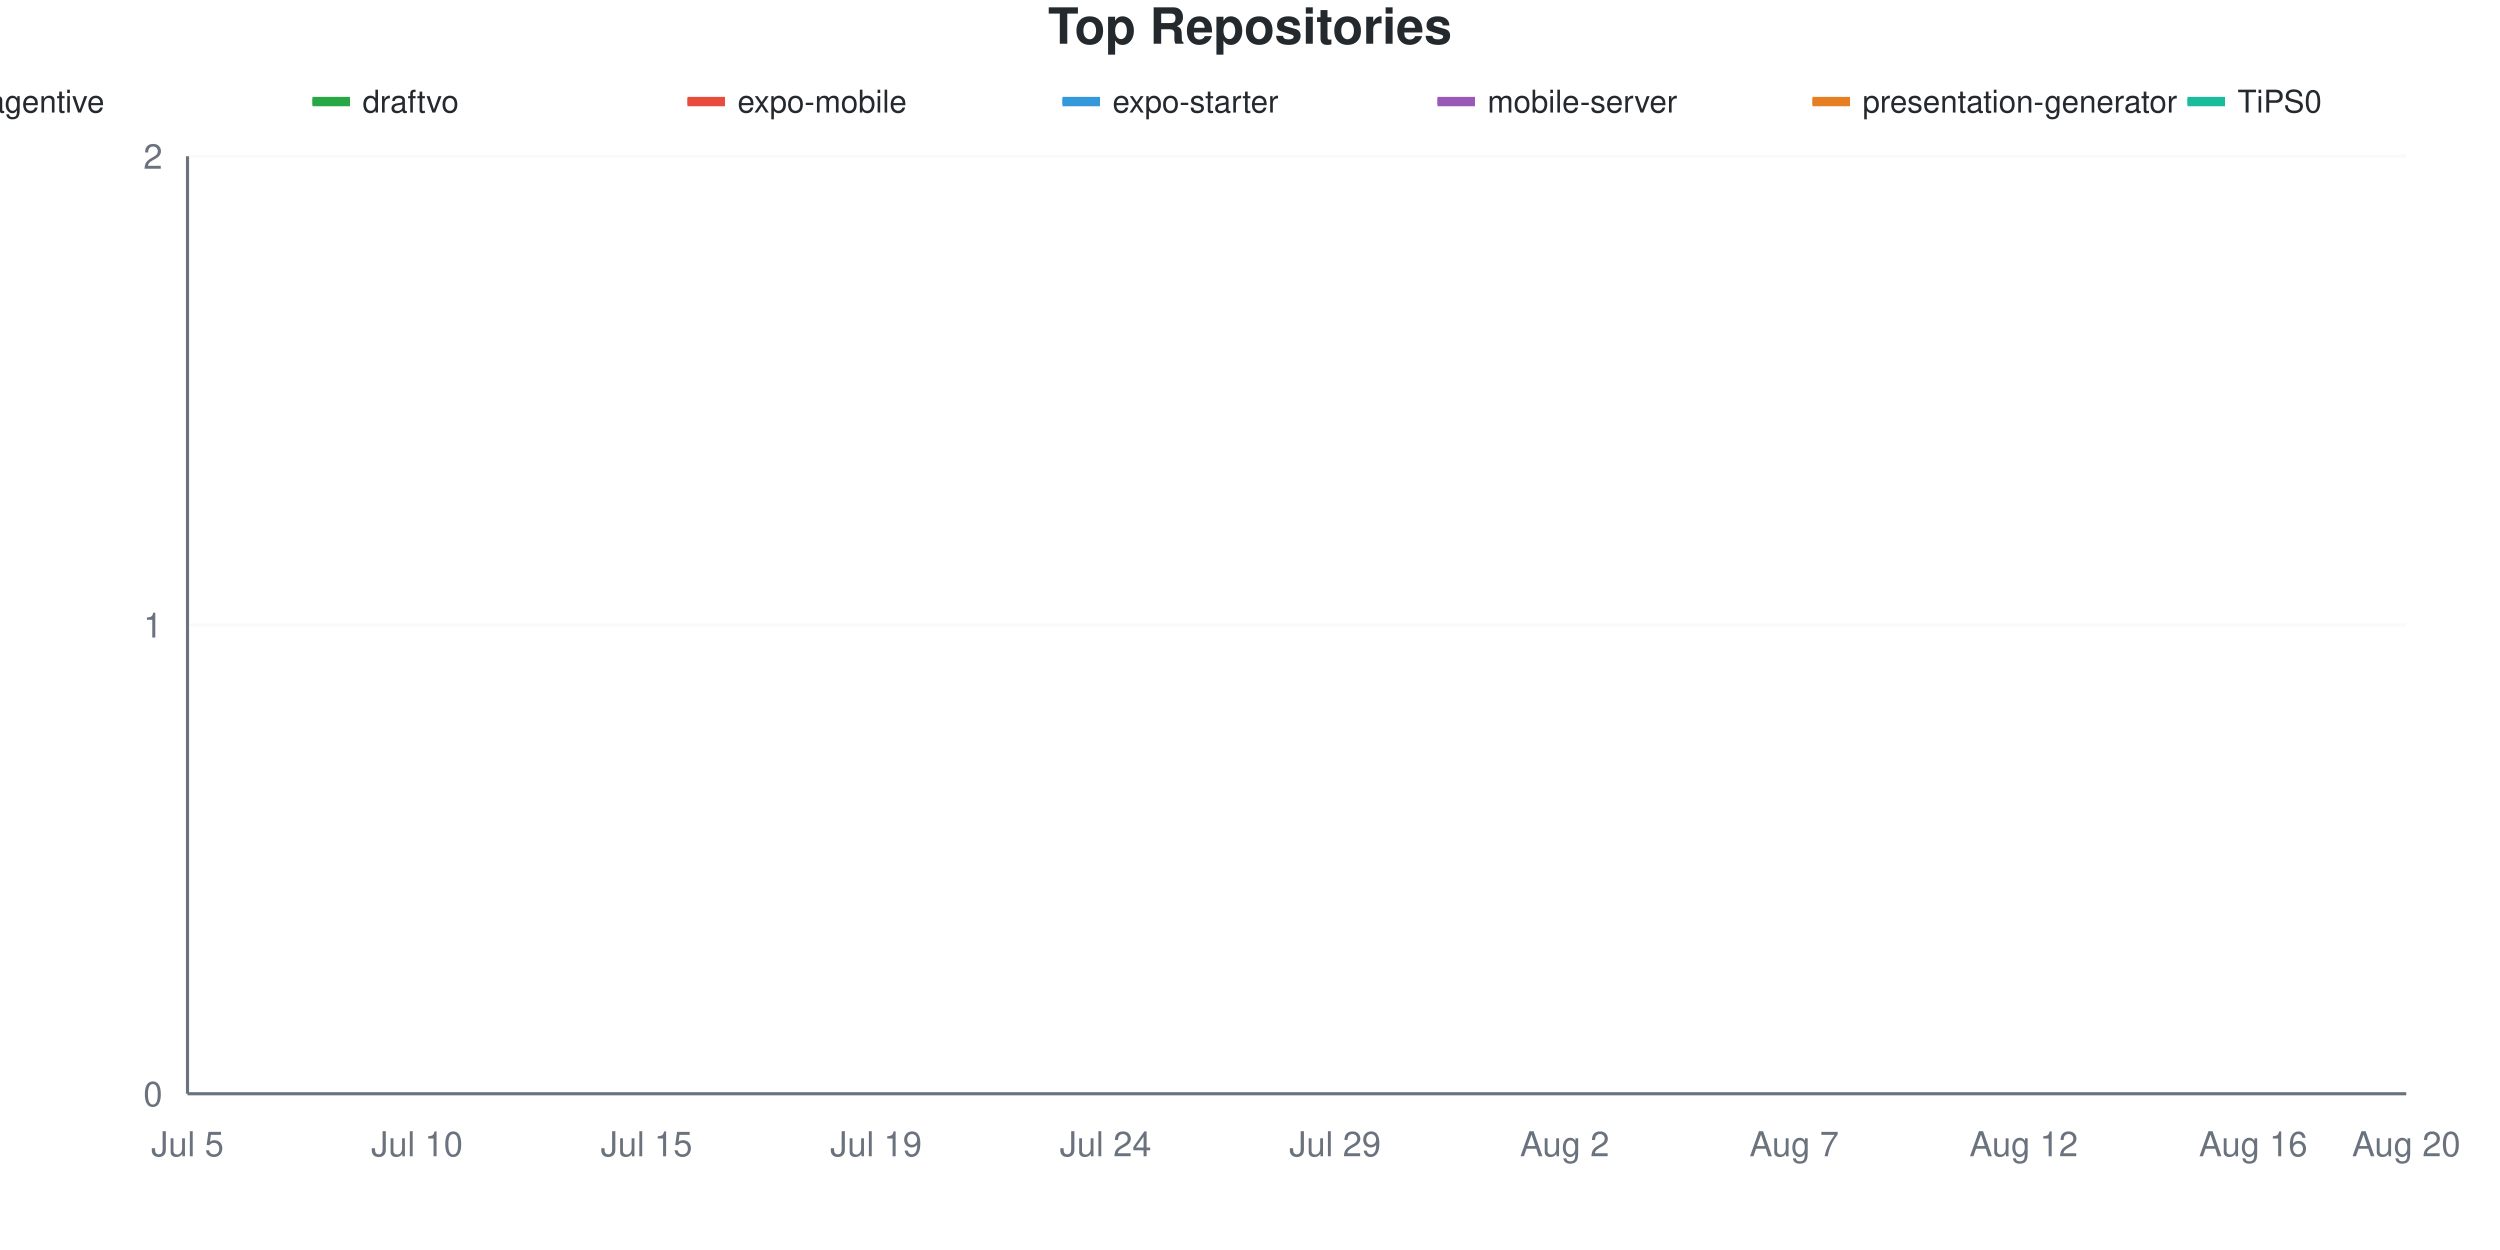
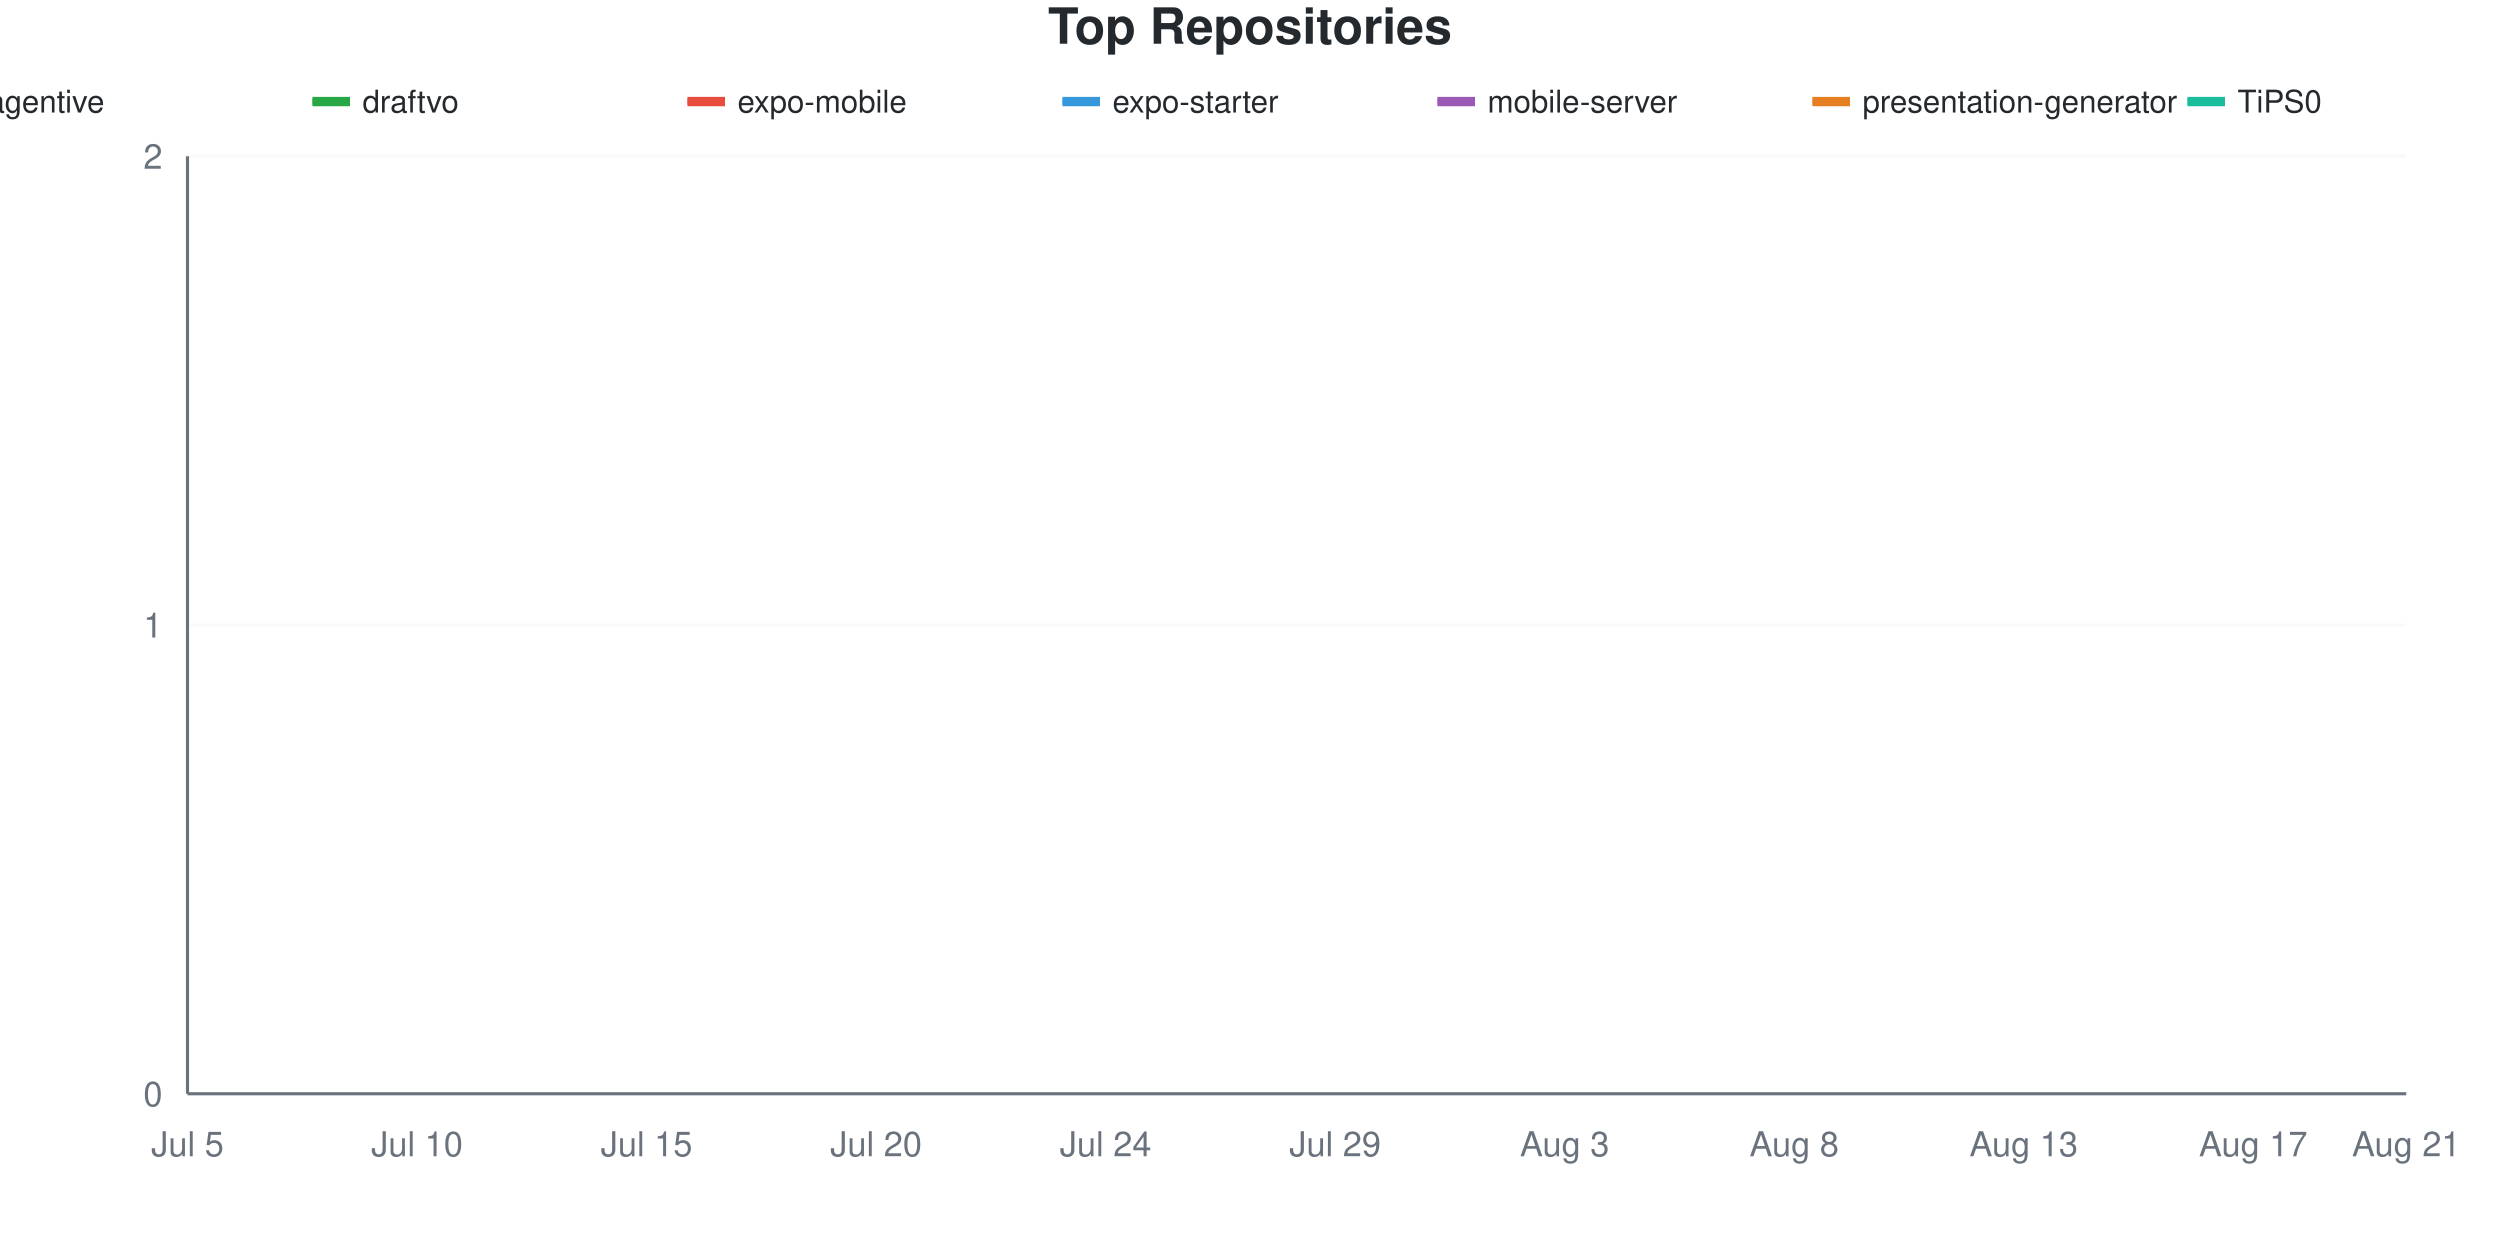
<svg xmlns="http://www.w3.org/2000/svg" viewBox="0 0 800 400" width="800" height="400">
  <style>
    @keyframes drawLine {
      to { stroke-dashoffset: 0; }
    }
    @keyframes fadeInPoint {
      from { opacity: 0; }
      to { opacity: 1; }
    }
    .data-line-0 {
      stroke-dasharray: 1065;
      stroke-dashoffset: 1065;
      animation: drawLine 2s ease-out forwards;
    }
    .data-line-1 {
      stroke-dasharray: 1065;
      stroke-dashoffset: 1065;
      animation: drawLine 2s ease-out forwards;
    }
    .data-line-2 {
      stroke-dasharray: 1065;
      stroke-dashoffset: 1065;
      animation: drawLine 2s ease-out forwards;
    }
    .data-line-3 {
      stroke-dasharray: 1065;
      stroke-dashoffset: 1065;
      animation: drawLine 2s ease-out forwards;
    }
    .data-line-4 {
      stroke-dasharray: 1065;
      stroke-dashoffset: 1065;
      animation: drawLine 2s ease-out forwards;
    }
    .data-line-5 {
      stroke-dasharray: 1065;
      stroke-dashoffset: 1065;
      animation: drawLine 2s ease-out forwards;
    }
    .data-line-6 {
      stroke-dasharray: 1065;
      stroke-dashoffset: 1065;
      animation: drawLine 2s ease-out forwards;
    }
    .data-point {
      opacity: 0;
      animation: fadeInPoint 0.5s ease-out forwards;
    }
    .chart-bg { fill: #fff; }
    .chart-text { fill: #24292e; }
    .chart-muted { fill: #6a737d; }
    .chart-grid { stroke: #eee; }
    .chart-axis { stroke: #6a737d; }
    @media (prefers-color-scheme: dark) {
      .chart-bg { fill: #0d1117; }
      .chart-text { fill: #e6edf3; }
      .chart-muted { fill: #8b949e; }
      .chart-grid { stroke: #21262d; }
      .chart-axis { stroke: #8b949e; }
    }
  </style>
  <rect width="800" height="400" class="chart-bg" />
  <text x="400" y="14" text-anchor="middle" class="chart-text" font-size="16" font-weight="bold" font-family="-apple-system, BlinkMacSystemFont, 'Segoe UI', Helvetica, Arial, sans-serif">Top Repositories</text>
  <g class="legend">
    <rect x="-20" y="31" width="12" height="3" fill="#dfb317" />
    <line x1="-20" y1="32.5" x2="-8" y2="32.5" stroke="#dfb317" stroke-width="2" />
    <text x="-4" y="36" class="chart-text" font-size="10" font-family="-apple-system, BlinkMacSystemFont, 'Segoe UI', Helvetica, Arial, sans-serif">agentive</text>
    <rect x="100" y="31" width="12" height="3" fill="#28a745" />
    <line x1="100" y1="32.5" x2="112" y2="32.5" stroke="#28a745" stroke-width="2" />
    <text x="116" y="36" class="chart-text" font-size="10" font-family="-apple-system, BlinkMacSystemFont, 'Segoe UI', Helvetica, Arial, sans-serif">draftvo</text>
    <rect x="220" y="31" width="12" height="3" fill="#e74c3c" />
    <line x1="220" y1="32.5" x2="232" y2="32.5" stroke="#e74c3c" stroke-width="2" />
    <text x="236" y="36" class="chart-text" font-size="10" font-family="-apple-system, BlinkMacSystemFont, 'Segoe UI', Helvetica, Arial, sans-serif">expo-mobile</text>
    <rect x="340" y="31" width="12" height="3" fill="#3498db" />
    <line x1="340" y1="32.5" x2="352" y2="32.5" stroke="#3498db" stroke-width="2" />
    <text x="356" y="36" class="chart-text" font-size="10" font-family="-apple-system, BlinkMacSystemFont, 'Segoe UI', Helvetica, Arial, sans-serif">expo-starter</text>
    <rect x="460" y="31" width="12" height="3" fill="#9b59b6" />
    <line x1="460" y1="32.5" x2="472" y2="32.5" stroke="#9b59b6" stroke-width="2" />
    <text x="476" y="36" class="chart-text" font-size="10" font-family="-apple-system, BlinkMacSystemFont, 'Segoe UI', Helvetica, Arial, sans-serif">mobile-server</text>
    <rect x="580" y="31" width="12" height="3" fill="#e67e22" />
    <line x1="580" y1="32.5" x2="592" y2="32.5" stroke="#e67e22" stroke-width="2" />
    <text x="596" y="36" class="chart-text" font-size="10" font-family="-apple-system, BlinkMacSystemFont, 'Segoe UI', Helvetica, Arial, sans-serif">presentation-generator</text>
    <rect x="700" y="31" width="12" height="3" fill="#1abc9c" />
    <line x1="700" y1="32.5" x2="712" y2="32.5" stroke="#1abc9c" stroke-width="2" />
    <text x="716" y="36" class="chart-text" font-size="10" font-family="-apple-system, BlinkMacSystemFont, 'Segoe UI', Helvetica, Arial, sans-serif">TiPS0</text>
  </g>
  <g class="grid">
    <line x1="60" y1="350" x2="770" y2="350" class="chart-grid" stroke-opacity="0.3" />
    <text x="52" y="354" text-anchor="end" class="chart-muted" font-size="11" font-family="-apple-system, BlinkMacSystemFont, 'Segoe UI', Helvetica, Arial, sans-serif">0</text>
    <line x1="60" y1="200" x2="770" y2="200" class="chart-grid" stroke-opacity="0.3" />
    <text x="52" y="204" text-anchor="end" class="chart-muted" font-size="11" font-family="-apple-system, BlinkMacSystemFont, 'Segoe UI', Helvetica, Arial, sans-serif">1</text>
    <line x1="60" y1="50" x2="770" y2="50" class="chart-grid" stroke-opacity="0.3" />
    <text x="52" y="54" text-anchor="end" class="chart-muted" font-size="11" font-family="-apple-system, BlinkMacSystemFont, 'Segoe UI', Helvetica, Arial, sans-serif">2</text>
  </g>
  <g class="milestones">
    
  </g>
  <g class="x-axis">
    <text x="60" y="370" text-anchor="middle" class="chart-muted" font-size="11" font-family="-apple-system, BlinkMacSystemFont, 'Segoe UI', Helvetica, Arial, sans-serif">Jul 5</text>
    <text x="133.448" y="370" text-anchor="middle" class="chart-muted" font-size="11" font-family="-apple-system, BlinkMacSystemFont, 'Segoe UI', Helvetica, Arial, sans-serif">Jul 10</text>
    <text x="206.897" y="370" text-anchor="middle" class="chart-muted" font-size="11" font-family="-apple-system, BlinkMacSystemFont, 'Segoe UI', Helvetica, Arial, sans-serif">Jul 15</text>
-     <text x="280.345" y="370" text-anchor="middle" class="chart-muted" font-size="11" font-family="-apple-system, BlinkMacSystemFont, 'Segoe UI', Helvetica, Arial, sans-serif">Jul 19</text>
+     <text x="280.345" y="370" text-anchor="middle" class="chart-muted" font-size="11" font-family="-apple-system, BlinkMacSystemFont, 'Segoe UI', Helvetica, Arial, sans-serif">Jul 20</text>
    <text x="353.793" y="370" text-anchor="middle" class="chart-muted" font-size="11" font-family="-apple-system, BlinkMacSystemFont, 'Segoe UI', Helvetica, Arial, sans-serif">Jul 24</text>
    <text x="427.241" y="370" text-anchor="middle" class="chart-muted" font-size="11" font-family="-apple-system, BlinkMacSystemFont, 'Segoe UI', Helvetica, Arial, sans-serif">Jul 29</text>
-     <text x="500.69" y="370" text-anchor="middle" class="chart-muted" font-size="11" font-family="-apple-system, BlinkMacSystemFont, 'Segoe UI', Helvetica, Arial, sans-serif">Aug 2</text>
-     <text x="574.138" y="370" text-anchor="middle" class="chart-muted" font-size="11" font-family="-apple-system, BlinkMacSystemFont, 'Segoe UI', Helvetica, Arial, sans-serif">Aug 7</text>
-     <text x="647.586" y="370" text-anchor="middle" class="chart-muted" font-size="11" font-family="-apple-system, BlinkMacSystemFont, 'Segoe UI', Helvetica, Arial, sans-serif">Aug 12</text>
-     <text x="721.034" y="370" text-anchor="middle" class="chart-muted" font-size="11" font-family="-apple-system, BlinkMacSystemFont, 'Segoe UI', Helvetica, Arial, sans-serif">Aug 16</text>
-     <text x="770" y="370" text-anchor="middle" class="chart-muted" font-size="11" font-family="-apple-system, BlinkMacSystemFont, 'Segoe UI', Helvetica, Arial, sans-serif">Aug 20</text>
+     <text x="500.69" y="370" text-anchor="middle" class="chart-muted" font-size="11" font-family="-apple-system, BlinkMacSystemFont, 'Segoe UI', Helvetica, Arial, sans-serif">Aug 3</text>
+     <text x="574.138" y="370" text-anchor="middle" class="chart-muted" font-size="11" font-family="-apple-system, BlinkMacSystemFont, 'Segoe UI', Helvetica, Arial, sans-serif">Aug 8</text>
+     <text x="647.586" y="370" text-anchor="middle" class="chart-muted" font-size="11" font-family="-apple-system, BlinkMacSystemFont, 'Segoe UI', Helvetica, Arial, sans-serif">Aug 13</text>
+     <text x="721.034" y="370" text-anchor="middle" class="chart-muted" font-size="11" font-family="-apple-system, BlinkMacSystemFont, 'Segoe UI', Helvetica, Arial, sans-serif">Aug 17</text>
+     <text x="770" y="370" text-anchor="middle" class="chart-muted" font-size="11" font-family="-apple-system, BlinkMacSystemFont, 'Segoe UI', Helvetica, Arial, sans-serif">Aug 21</text>
  </g>
  <line x1="60" y1="50" x2="60" y2="350" class="chart-axis" stroke-width="1" />
  <line x1="60" y1="350" x2="770" y2="350" class="chart-axis" stroke-width="1" />
  <path d="M60,200 C68.161,200 76.322,200 84.483,200 C92.644,200 100.805,200 108.966,200 C117.126,200 125.287,200 133.448,200 C141.609,200 149.77,200 157.931,200 C166.092,200 174.253,200 182.414,200 C190.575,200 198.736,200 206.897,200 C215.057,200 223.218,200 231.379,200 C239.54,200 247.701,200 255.862,200 C264.023,200 272.184,200 280.345,200 C288.506,200 296.667,200 304.828,200 C312.989,200 321.149,200 329.31,200 C337.471,200 345.632,200 353.793,200 C361.954,200 370.115,200 378.276,200 C386.437,200 394.598,200 402.759,200 C410.92,200 419.08,200 427.241,200 C435.402,200 443.563,200 451.724,200 C459.885,200 468.046,200 476.207,200 C484.368,200 492.529,200 500.69,200 C508.851,200 517.011,200 525.172,200 C533.333,200 541.494,200 549.655,200 C557.816,200 565.977,200 574.138,200 C582.299,200 590.46,200 598.621,200 C606.782,200 614.943,200 623.103,200 C631.264,200 639.425,200 647.586,200 C655.747,200 663.908,200 672.069,200 C680.23,200 688.391,200 696.552,200 C704.713,200 712.874,200 721.034,200 C729.195,200 737.356,200 745.517,200 C753.678,200 761.839,200 770,200" fill="none" stroke="#dfb317" stroke-width="2.5" class="data-line-0" />
  <path d="M60,350 C68.161,350 76.322,350 84.483,350 C92.644,350 100.805,350 108.966,350 C117.126,350 125.287,350 133.448,350 C141.609,350 149.77,350 157.931,350 C166.092,350 174.253,350 182.414,350 C190.575,350 198.736,350 206.897,350 C215.057,350 223.218,350 231.379,350 C239.54,350 247.701,350 255.862,350 C264.023,350 272.184,350 280.345,350 C288.506,350 296.667,350 304.828,350 C312.989,350 321.149,350 329.31,350 C337.471,350 345.632,350 353.793,350 C361.954,350 370.115,350 378.276,350 C386.437,350 394.598,350 402.759,350 C410.92,350 419.08,350 427.241,350 C435.402,350 443.563,350 451.724,350 C459.885,350 468.046,350 476.207,350 C484.368,350 492.529,350 500.69,350 C508.851,350 517.011,350 525.172,350 C533.333,350 541.494,350 549.655,350 C557.816,350 565.977,350 574.138,350 C582.299,350 590.46,350 598.621,350 C606.782,350 614.943,350 623.103,350 C631.264,350 639.425,350 647.586,350 C655.747,350 663.908,350 672.069,350 C680.23,350 688.391,350 696.552,350 C704.713,350 712.874,350 721.034,350 C729.195,350 737.356,350 745.517,350 C753.678,350 761.839,350 770,350" fill="none" stroke="#28a745" stroke-width="2.5" class="data-line-1" />
  <path d="M60,350 C68.161,350 76.322,350 84.483,350 C92.644,350 100.805,350 108.966,350 C117.126,350 125.287,350 133.448,350 C141.609,350 149.77,350 157.931,350 C166.092,350 174.253,350 182.414,350 C190.575,350 198.736,350 206.897,350 C215.057,350 223.218,350 231.379,350 C239.54,350 247.701,350 255.862,350 C264.023,350 272.184,350 280.345,350 C288.506,350 296.667,350 304.828,350 C312.989,350 321.149,350 329.31,350 C337.471,350 345.632,350 353.793,350 C361.954,350 370.115,350 378.276,350 C386.437,350 394.598,350 402.759,350 C410.92,350 419.08,350 427.241,350 C435.402,350 443.563,350 451.724,350 C459.885,350 468.046,350 476.207,350 C484.368,350 492.529,350 500.69,350 C508.851,350 517.011,350 525.172,350 C533.333,350 541.494,350 549.655,350 C557.816,350 565.977,350 574.138,350 C582.299,350 590.46,350 598.621,350 C606.782,350 614.943,350 623.103,350 C631.264,350 639.425,350 647.586,350 C655.747,350 663.908,350 672.069,350 C680.23,350 688.391,350 696.552,350 C704.713,350 712.874,350 721.034,350 C729.195,350 737.356,350 745.517,350 C753.678,350 761.839,350 770,350" fill="none" stroke="#e74c3c" stroke-width="2.5" class="data-line-2" />
  <path d="M60,350 C68.161,350 76.322,350 84.483,350 C92.644,350 100.805,350 108.966,350 C117.126,350 125.287,350 133.448,350 C141.609,350 149.77,350 157.931,350 C166.092,350 174.253,350 182.414,350 C190.575,350 198.736,350 206.897,350 C215.057,350 223.218,350 231.379,350 C239.54,350 247.701,350 255.862,350 C264.023,350 272.184,350 280.345,350 C288.506,350 296.667,350 304.828,350 C312.989,350 321.149,350 329.31,350 C337.471,350 345.632,350 353.793,350 C361.954,350 370.115,350 378.276,350 C386.437,350 394.598,350 402.759,350 C410.92,350 419.08,350 427.241,350 C435.402,350 443.563,350 451.724,350 C459.885,350 468.046,350 476.207,350 C484.368,350 492.529,350 500.69,350 C508.851,350 517.011,350 525.172,350 C533.333,350 541.494,350 549.655,350 C557.816,350 565.977,350 574.138,350 C582.299,350 590.46,350 598.621,350 C606.782,350 614.943,350 623.103,350 C631.264,350 639.425,350 647.586,350 C655.747,350 663.908,350 672.069,350 C680.23,350 688.391,350 696.552,350 C704.713,350 712.874,350 721.034,350 C729.195,350 737.356,350 745.517,350 C753.678,350 761.839,350 770,350" fill="none" stroke="#3498db" stroke-width="2.5" class="data-line-3" />
  <path d="M60,350 C68.161,350 76.322,350 84.483,350 C92.644,350 100.805,350 108.966,350 C117.126,350 125.287,350 133.448,350 C141.609,350 149.77,350 157.931,350 C166.092,350 174.253,350 182.414,350 C190.575,350 198.736,350 206.897,350 C215.057,350 223.218,350 231.379,350 C239.54,350 247.701,350 255.862,350 C264.023,350 272.184,350 280.345,350 C288.506,350 296.667,350 304.828,350 C312.989,350 321.149,350 329.31,350 C337.471,350 345.632,350 353.793,350 C361.954,350 370.115,350 378.276,350 C386.437,350 394.598,350 402.759,350 C410.92,350 419.08,350 427.241,350 C435.402,350 443.563,350 451.724,350 C459.885,350 468.046,350 476.207,350 C484.368,350 492.529,350 500.69,350 C508.851,350 517.011,350 525.172,350 C533.333,350 541.494,350 549.655,350 C557.816,350 565.977,350 574.138,350 C582.299,350 590.46,350 598.621,350 C606.782,350 614.943,350 623.103,350 C631.264,350 639.425,350 647.586,350 C655.747,350 663.908,350 672.069,350 C680.23,350 688.391,350 696.552,350 C704.713,350 712.874,350 721.034,350 C729.195,350 737.356,350 745.517,350 C753.678,350 761.839,350 770,350" fill="none" stroke="#9b59b6" stroke-width="2.5" class="data-line-4" />
  <path d="M60,350 C68.161,350 76.322,350 84.483,350 C92.644,350 100.805,350 108.966,350 C117.126,350 125.287,350 133.448,350 C141.609,350 149.77,350 157.931,350 C166.092,350 174.253,350 182.414,350 C190.575,350 198.736,350 206.897,350 C215.057,350 223.218,350 231.379,350 C239.54,350 247.701,350 255.862,350 C264.023,350 272.184,350 280.345,350 C288.506,350 296.667,350 304.828,350 C312.989,350 321.149,350 329.31,350 C337.471,350 345.632,350 353.793,350 C361.954,350 370.115,350 378.276,350 C386.437,350 394.598,350 402.759,350 C410.92,350 419.08,350 427.241,350 C435.402,350 443.563,350 451.724,350 C459.885,350 468.046,350 476.207,350 C484.368,350 492.529,350 500.69,350 C508.851,350 517.011,350 525.172,350 C533.333,350 541.494,350 549.655,350 C557.816,350 565.977,350 574.138,350 C582.299,350 590.46,350 598.621,350 C606.782,350 614.943,350 623.103,350 C631.264,350 639.425,350 647.586,350 C655.747,350 663.908,350 672.069,350 C680.23,350 688.391,350 696.552,350 C704.713,350 712.874,350 721.034,350 C729.195,350 737.356,350 745.517,350 C753.678,350 761.839,350 770,350" fill="none" stroke="#e67e22" stroke-width="2.5" class="data-line-5" />
  <path d="M60,350 C68.161,350 76.322,350 84.483,350 C92.644,350 100.805,350 108.966,350 C117.126,350 125.287,350 133.448,350 C141.609,350 149.77,350 157.931,350 C166.092,350 174.253,350 182.414,350 C190.575,350 198.736,350 206.897,350 C215.057,350 223.218,350 231.379,350 C239.54,350 247.701,350 255.862,350 C264.023,350 272.184,350 280.345,350 C288.506,350 296.667,350 304.828,350 C312.989,350 321.149,350 329.31,350 C337.471,350 345.632,350 353.793,350 C361.954,350 370.115,350 378.276,350 C386.437,350 394.598,350 402.759,350 C410.92,350 419.08,350 427.241,350 C435.402,350 443.563,350 451.724,350 C459.885,350 468.046,350 476.207,350 C484.368,350 492.529,350 500.69,350 C508.851,350 517.011,350 525.172,350 C533.333,350 541.494,350 549.655,350 C557.816,350 565.977,350 574.138,350 C582.299,350 590.46,350 598.621,350 C606.782,350 614.943,350 623.103,350 C631.264,350 639.425,350 647.586,350 C655.747,350 663.908,350 672.069,350 C680.23,350 688.391,350 696.552,350 C704.713,350 712.874,350 721.034,350 C729.195,350 737.356,350 745.517,350 C753.678,350 761.839,350 770,350" fill="none" stroke="#1abc9c" stroke-width="2.5" class="data-line-6" />
  <g class="points">
    <circle cx="60" cy="200" r="4" fill="#dfb317" class="data-point" style="animation-delay: 1.50s" />
    <circle cx="84.483" cy="200" r="4" fill="#dfb317" class="data-point" style="animation-delay: 1.55s" />
    <circle cx="108.966" cy="200" r="4" fill="#dfb317" class="data-point" style="animation-delay: 1.60s" />
    <circle cx="133.448" cy="200" r="4" fill="#dfb317" class="data-point" style="animation-delay: 1.65s" />
    <circle cx="157.931" cy="200" r="4" fill="#dfb317" class="data-point" style="animation-delay: 1.70s" />
    <circle cx="182.414" cy="200" r="4" fill="#dfb317" class="data-point" style="animation-delay: 1.75s" />
    <circle cx="206.897" cy="200" r="4" fill="#dfb317" class="data-point" style="animation-delay: 1.80s" />
    <circle cx="231.379" cy="200" r="4" fill="#dfb317" class="data-point" style="animation-delay: 1.85s" />
    <circle cx="255.862" cy="200" r="4" fill="#dfb317" class="data-point" style="animation-delay: 1.90s" />
    <circle cx="280.345" cy="200" r="4" fill="#dfb317" class="data-point" style="animation-delay: 1.95s" />
    <circle cx="304.828" cy="200" r="4" fill="#dfb317" class="data-point" style="animation-delay: 2.00s" />
    <circle cx="329.31" cy="200" r="4" fill="#dfb317" class="data-point" style="animation-delay: 2.05s" />
    <circle cx="353.793" cy="200" r="4" fill="#dfb317" class="data-point" style="animation-delay: 2.10s" />
    <circle cx="378.276" cy="200" r="4" fill="#dfb317" class="data-point" style="animation-delay: 2.15s" />
    <circle cx="402.759" cy="200" r="4" fill="#dfb317" class="data-point" style="animation-delay: 2.20s" />
    <circle cx="427.241" cy="200" r="4" fill="#dfb317" class="data-point" style="animation-delay: 2.25s" />
    <circle cx="451.724" cy="200" r="4" fill="#dfb317" class="data-point" style="animation-delay: 2.30s" />
    <circle cx="476.207" cy="200" r="4" fill="#dfb317" class="data-point" style="animation-delay: 2.35s" />
    <circle cx="500.69" cy="200" r="4" fill="#dfb317" class="data-point" style="animation-delay: 2.40s" />
    <circle cx="525.172" cy="200" r="4" fill="#dfb317" class="data-point" style="animation-delay: 2.45s" />
    <circle cx="549.655" cy="200" r="4" fill="#dfb317" class="data-point" style="animation-delay: 2.50s" />
    <circle cx="574.138" cy="200" r="4" fill="#dfb317" class="data-point" style="animation-delay: 2.55s" />
    <circle cx="598.621" cy="200" r="4" fill="#dfb317" class="data-point" style="animation-delay: 2.60s" />
    <circle cx="623.103" cy="200" r="4" fill="#dfb317" class="data-point" style="animation-delay: 2.65s" />
    <circle cx="647.586" cy="200" r="4" fill="#dfb317" class="data-point" style="animation-delay: 2.70s" />
    <circle cx="672.069" cy="200" r="4" fill="#dfb317" class="data-point" style="animation-delay: 2.75s" />
    <circle cx="696.552" cy="200" r="4" fill="#dfb317" class="data-point" style="animation-delay: 2.80s" />
    <circle cx="721.034" cy="200" r="4" fill="#dfb317" class="data-point" style="animation-delay: 2.85s" />
    <circle cx="745.517" cy="200" r="4" fill="#dfb317" class="data-point" style="animation-delay: 2.90s" />
    <circle cx="770" cy="200" r="4" fill="#dfb317" class="data-point" style="animation-delay: 2.95s" />
    <circle cx="60" cy="350" r="4" fill="#28a745" class="data-point" style="animation-delay: 1.50s" />
    <circle cx="84.483" cy="350" r="4" fill="#28a745" class="data-point" style="animation-delay: 1.55s" />
    <circle cx="108.966" cy="350" r="4" fill="#28a745" class="data-point" style="animation-delay: 1.60s" />
    <circle cx="133.448" cy="350" r="4" fill="#28a745" class="data-point" style="animation-delay: 1.65s" />
    <circle cx="157.931" cy="350" r="4" fill="#28a745" class="data-point" style="animation-delay: 1.70s" />
    <circle cx="182.414" cy="350" r="4" fill="#28a745" class="data-point" style="animation-delay: 1.75s" />
    <circle cx="206.897" cy="350" r="4" fill="#28a745" class="data-point" style="animation-delay: 1.80s" />
    <circle cx="231.379" cy="350" r="4" fill="#28a745" class="data-point" style="animation-delay: 1.85s" />
    <circle cx="255.862" cy="350" r="4" fill="#28a745" class="data-point" style="animation-delay: 1.90s" />
    <circle cx="280.345" cy="350" r="4" fill="#28a745" class="data-point" style="animation-delay: 1.95s" />
    <circle cx="304.828" cy="350" r="4" fill="#28a745" class="data-point" style="animation-delay: 2.00s" />
    <circle cx="329.31" cy="350" r="4" fill="#28a745" class="data-point" style="animation-delay: 2.05s" />
    <circle cx="353.793" cy="350" r="4" fill="#28a745" class="data-point" style="animation-delay: 2.10s" />
    <circle cx="378.276" cy="350" r="4" fill="#28a745" class="data-point" style="animation-delay: 2.15s" />
    <circle cx="402.759" cy="350" r="4" fill="#28a745" class="data-point" style="animation-delay: 2.20s" />
    <circle cx="427.241" cy="350" r="4" fill="#28a745" class="data-point" style="animation-delay: 2.25s" />
    <circle cx="451.724" cy="350" r="4" fill="#28a745" class="data-point" style="animation-delay: 2.30s" />
    <circle cx="476.207" cy="350" r="4" fill="#28a745" class="data-point" style="animation-delay: 2.35s" />
    <circle cx="500.69" cy="350" r="4" fill="#28a745" class="data-point" style="animation-delay: 2.40s" />
    <circle cx="525.172" cy="350" r="4" fill="#28a745" class="data-point" style="animation-delay: 2.45s" />
    <circle cx="549.655" cy="350" r="4" fill="#28a745" class="data-point" style="animation-delay: 2.50s" />
    <circle cx="574.138" cy="350" r="4" fill="#28a745" class="data-point" style="animation-delay: 2.55s" />
    <circle cx="598.621" cy="350" r="4" fill="#28a745" class="data-point" style="animation-delay: 2.60s" />
    <circle cx="623.103" cy="350" r="4" fill="#28a745" class="data-point" style="animation-delay: 2.65s" />
    <circle cx="647.586" cy="350" r="4" fill="#28a745" class="data-point" style="animation-delay: 2.70s" />
    <circle cx="672.069" cy="350" r="4" fill="#28a745" class="data-point" style="animation-delay: 2.75s" />
    <circle cx="696.552" cy="350" r="4" fill="#28a745" class="data-point" style="animation-delay: 2.80s" />
    <circle cx="721.034" cy="350" r="4" fill="#28a745" class="data-point" style="animation-delay: 2.85s" />
    <circle cx="745.517" cy="350" r="4" fill="#28a745" class="data-point" style="animation-delay: 2.90s" />
    <circle cx="770" cy="350" r="4" fill="#28a745" class="data-point" style="animation-delay: 2.95s" />
    <circle cx="60" cy="350" r="4" fill="#e74c3c" class="data-point" style="animation-delay: 1.50s" />
    <circle cx="84.483" cy="350" r="4" fill="#e74c3c" class="data-point" style="animation-delay: 1.55s" />
    <circle cx="108.966" cy="350" r="4" fill="#e74c3c" class="data-point" style="animation-delay: 1.60s" />
    <circle cx="133.448" cy="350" r="4" fill="#e74c3c" class="data-point" style="animation-delay: 1.65s" />
    <circle cx="157.931" cy="350" r="4" fill="#e74c3c" class="data-point" style="animation-delay: 1.70s" />
    <circle cx="182.414" cy="350" r="4" fill="#e74c3c" class="data-point" style="animation-delay: 1.75s" />
    <circle cx="206.897" cy="350" r="4" fill="#e74c3c" class="data-point" style="animation-delay: 1.80s" />
    <circle cx="231.379" cy="350" r="4" fill="#e74c3c" class="data-point" style="animation-delay: 1.85s" />
    <circle cx="255.862" cy="350" r="4" fill="#e74c3c" class="data-point" style="animation-delay: 1.90s" />
    <circle cx="280.345" cy="350" r="4" fill="#e74c3c" class="data-point" style="animation-delay: 1.95s" />
    <circle cx="304.828" cy="350" r="4" fill="#e74c3c" class="data-point" style="animation-delay: 2.00s" />
    <circle cx="329.31" cy="350" r="4" fill="#e74c3c" class="data-point" style="animation-delay: 2.05s" />
    <circle cx="353.793" cy="350" r="4" fill="#e74c3c" class="data-point" style="animation-delay: 2.10s" />
    <circle cx="378.276" cy="350" r="4" fill="#e74c3c" class="data-point" style="animation-delay: 2.15s" />
    <circle cx="402.759" cy="350" r="4" fill="#e74c3c" class="data-point" style="animation-delay: 2.20s" />
    <circle cx="427.241" cy="350" r="4" fill="#e74c3c" class="data-point" style="animation-delay: 2.25s" />
    <circle cx="451.724" cy="350" r="4" fill="#e74c3c" class="data-point" style="animation-delay: 2.30s" />
    <circle cx="476.207" cy="350" r="4" fill="#e74c3c" class="data-point" style="animation-delay: 2.35s" />
    <circle cx="500.69" cy="350" r="4" fill="#e74c3c" class="data-point" style="animation-delay: 2.40s" />
    <circle cx="525.172" cy="350" r="4" fill="#e74c3c" class="data-point" style="animation-delay: 2.45s" />
    <circle cx="549.655" cy="350" r="4" fill="#e74c3c" class="data-point" style="animation-delay: 2.50s" />
    <circle cx="574.138" cy="350" r="4" fill="#e74c3c" class="data-point" style="animation-delay: 2.55s" />
    <circle cx="598.621" cy="350" r="4" fill="#e74c3c" class="data-point" style="animation-delay: 2.60s" />
    <circle cx="623.103" cy="350" r="4" fill="#e74c3c" class="data-point" style="animation-delay: 2.65s" />
    <circle cx="647.586" cy="350" r="4" fill="#e74c3c" class="data-point" style="animation-delay: 2.70s" />
    <circle cx="672.069" cy="350" r="4" fill="#e74c3c" class="data-point" style="animation-delay: 2.75s" />
    <circle cx="696.552" cy="350" r="4" fill="#e74c3c" class="data-point" style="animation-delay: 2.80s" />
    <circle cx="721.034" cy="350" r="4" fill="#e74c3c" class="data-point" style="animation-delay: 2.85s" />
    <circle cx="745.517" cy="350" r="4" fill="#e74c3c" class="data-point" style="animation-delay: 2.90s" />
    <circle cx="770" cy="350" r="4" fill="#e74c3c" class="data-point" style="animation-delay: 2.95s" />
    <circle cx="60" cy="350" r="4" fill="#3498db" class="data-point" style="animation-delay: 1.50s" />
    <circle cx="84.483" cy="350" r="4" fill="#3498db" class="data-point" style="animation-delay: 1.55s" />
    <circle cx="108.966" cy="350" r="4" fill="#3498db" class="data-point" style="animation-delay: 1.60s" />
    <circle cx="133.448" cy="350" r="4" fill="#3498db" class="data-point" style="animation-delay: 1.65s" />
    <circle cx="157.931" cy="350" r="4" fill="#3498db" class="data-point" style="animation-delay: 1.70s" />
    <circle cx="182.414" cy="350" r="4" fill="#3498db" class="data-point" style="animation-delay: 1.75s" />
    <circle cx="206.897" cy="350" r="4" fill="#3498db" class="data-point" style="animation-delay: 1.80s" />
    <circle cx="231.379" cy="350" r="4" fill="#3498db" class="data-point" style="animation-delay: 1.85s" />
    <circle cx="255.862" cy="350" r="4" fill="#3498db" class="data-point" style="animation-delay: 1.90s" />
    <circle cx="280.345" cy="350" r="4" fill="#3498db" class="data-point" style="animation-delay: 1.95s" />
    <circle cx="304.828" cy="350" r="4" fill="#3498db" class="data-point" style="animation-delay: 2.00s" />
    <circle cx="329.31" cy="350" r="4" fill="#3498db" class="data-point" style="animation-delay: 2.05s" />
    <circle cx="353.793" cy="350" r="4" fill="#3498db" class="data-point" style="animation-delay: 2.10s" />
    <circle cx="378.276" cy="350" r="4" fill="#3498db" class="data-point" style="animation-delay: 2.15s" />
    <circle cx="402.759" cy="350" r="4" fill="#3498db" class="data-point" style="animation-delay: 2.20s" />
    <circle cx="427.241" cy="350" r="4" fill="#3498db" class="data-point" style="animation-delay: 2.25s" />
    <circle cx="451.724" cy="350" r="4" fill="#3498db" class="data-point" style="animation-delay: 2.30s" />
    <circle cx="476.207" cy="350" r="4" fill="#3498db" class="data-point" style="animation-delay: 2.35s" />
    <circle cx="500.69" cy="350" r="4" fill="#3498db" class="data-point" style="animation-delay: 2.40s" />
    <circle cx="525.172" cy="350" r="4" fill="#3498db" class="data-point" style="animation-delay: 2.45s" />
    <circle cx="549.655" cy="350" r="4" fill="#3498db" class="data-point" style="animation-delay: 2.50s" />
    <circle cx="574.138" cy="350" r="4" fill="#3498db" class="data-point" style="animation-delay: 2.55s" />
    <circle cx="598.621" cy="350" r="4" fill="#3498db" class="data-point" style="animation-delay: 2.60s" />
    <circle cx="623.103" cy="350" r="4" fill="#3498db" class="data-point" style="animation-delay: 2.65s" />
    <circle cx="647.586" cy="350" r="4" fill="#3498db" class="data-point" style="animation-delay: 2.70s" />
    <circle cx="672.069" cy="350" r="4" fill="#3498db" class="data-point" style="animation-delay: 2.75s" />
    <circle cx="696.552" cy="350" r="4" fill="#3498db" class="data-point" style="animation-delay: 2.80s" />
    <circle cx="721.034" cy="350" r="4" fill="#3498db" class="data-point" style="animation-delay: 2.85s" />
    <circle cx="745.517" cy="350" r="4" fill="#3498db" class="data-point" style="animation-delay: 2.90s" />
    <circle cx="770" cy="350" r="4" fill="#3498db" class="data-point" style="animation-delay: 2.95s" />
    <circle cx="60" cy="350" r="4" fill="#9b59b6" class="data-point" style="animation-delay: 1.50s" />
    <circle cx="84.483" cy="350" r="4" fill="#9b59b6" class="data-point" style="animation-delay: 1.55s" />
    <circle cx="108.966" cy="350" r="4" fill="#9b59b6" class="data-point" style="animation-delay: 1.60s" />
    <circle cx="133.448" cy="350" r="4" fill="#9b59b6" class="data-point" style="animation-delay: 1.65s" />
    <circle cx="157.931" cy="350" r="4" fill="#9b59b6" class="data-point" style="animation-delay: 1.70s" />
    <circle cx="182.414" cy="350" r="4" fill="#9b59b6" class="data-point" style="animation-delay: 1.75s" />
    <circle cx="206.897" cy="350" r="4" fill="#9b59b6" class="data-point" style="animation-delay: 1.80s" />
    <circle cx="231.379" cy="350" r="4" fill="#9b59b6" class="data-point" style="animation-delay: 1.85s" />
    <circle cx="255.862" cy="350" r="4" fill="#9b59b6" class="data-point" style="animation-delay: 1.90s" />
    <circle cx="280.345" cy="350" r="4" fill="#9b59b6" class="data-point" style="animation-delay: 1.95s" />
    <circle cx="304.828" cy="350" r="4" fill="#9b59b6" class="data-point" style="animation-delay: 2.00s" />
    <circle cx="329.31" cy="350" r="4" fill="#9b59b6" class="data-point" style="animation-delay: 2.05s" />
    <circle cx="353.793" cy="350" r="4" fill="#9b59b6" class="data-point" style="animation-delay: 2.10s" />
    <circle cx="378.276" cy="350" r="4" fill="#9b59b6" class="data-point" style="animation-delay: 2.15s" />
    <circle cx="402.759" cy="350" r="4" fill="#9b59b6" class="data-point" style="animation-delay: 2.20s" />
    <circle cx="427.241" cy="350" r="4" fill="#9b59b6" class="data-point" style="animation-delay: 2.25s" />
    <circle cx="451.724" cy="350" r="4" fill="#9b59b6" class="data-point" style="animation-delay: 2.30s" />
    <circle cx="476.207" cy="350" r="4" fill="#9b59b6" class="data-point" style="animation-delay: 2.35s" />
    <circle cx="500.69" cy="350" r="4" fill="#9b59b6" class="data-point" style="animation-delay: 2.40s" />
    <circle cx="525.172" cy="350" r="4" fill="#9b59b6" class="data-point" style="animation-delay: 2.45s" />
    <circle cx="549.655" cy="350" r="4" fill="#9b59b6" class="data-point" style="animation-delay: 2.50s" />
    <circle cx="574.138" cy="350" r="4" fill="#9b59b6" class="data-point" style="animation-delay: 2.55s" />
    <circle cx="598.621" cy="350" r="4" fill="#9b59b6" class="data-point" style="animation-delay: 2.60s" />
    <circle cx="623.103" cy="350" r="4" fill="#9b59b6" class="data-point" style="animation-delay: 2.65s" />
    <circle cx="647.586" cy="350" r="4" fill="#9b59b6" class="data-point" style="animation-delay: 2.70s" />
    <circle cx="672.069" cy="350" r="4" fill="#9b59b6" class="data-point" style="animation-delay: 2.75s" />
    <circle cx="696.552" cy="350" r="4" fill="#9b59b6" class="data-point" style="animation-delay: 2.80s" />
    <circle cx="721.034" cy="350" r="4" fill="#9b59b6" class="data-point" style="animation-delay: 2.85s" />
    <circle cx="745.517" cy="350" r="4" fill="#9b59b6" class="data-point" style="animation-delay: 2.90s" />
    <circle cx="770" cy="350" r="4" fill="#9b59b6" class="data-point" style="animation-delay: 2.95s" />
    <circle cx="60" cy="350" r="4" fill="#e67e22" class="data-point" style="animation-delay: 1.50s" />
    <circle cx="84.483" cy="350" r="4" fill="#e67e22" class="data-point" style="animation-delay: 1.55s" />
    <circle cx="108.966" cy="350" r="4" fill="#e67e22" class="data-point" style="animation-delay: 1.60s" />
    <circle cx="133.448" cy="350" r="4" fill="#e67e22" class="data-point" style="animation-delay: 1.65s" />
    <circle cx="157.931" cy="350" r="4" fill="#e67e22" class="data-point" style="animation-delay: 1.70s" />
    <circle cx="182.414" cy="350" r="4" fill="#e67e22" class="data-point" style="animation-delay: 1.75s" />
    <circle cx="206.897" cy="350" r="4" fill="#e67e22" class="data-point" style="animation-delay: 1.80s" />
    <circle cx="231.379" cy="350" r="4" fill="#e67e22" class="data-point" style="animation-delay: 1.85s" />
    <circle cx="255.862" cy="350" r="4" fill="#e67e22" class="data-point" style="animation-delay: 1.90s" />
    <circle cx="280.345" cy="350" r="4" fill="#e67e22" class="data-point" style="animation-delay: 1.95s" />
    <circle cx="304.828" cy="350" r="4" fill="#e67e22" class="data-point" style="animation-delay: 2.00s" />
    <circle cx="329.31" cy="350" r="4" fill="#e67e22" class="data-point" style="animation-delay: 2.05s" />
    <circle cx="353.793" cy="350" r="4" fill="#e67e22" class="data-point" style="animation-delay: 2.10s" />
    <circle cx="378.276" cy="350" r="4" fill="#e67e22" class="data-point" style="animation-delay: 2.15s" />
    <circle cx="402.759" cy="350" r="4" fill="#e67e22" class="data-point" style="animation-delay: 2.20s" />
    <circle cx="427.241" cy="350" r="4" fill="#e67e22" class="data-point" style="animation-delay: 2.25s" />
    <circle cx="451.724" cy="350" r="4" fill="#e67e22" class="data-point" style="animation-delay: 2.30s" />
    <circle cx="476.207" cy="350" r="4" fill="#e67e22" class="data-point" style="animation-delay: 2.35s" />
    <circle cx="500.69" cy="350" r="4" fill="#e67e22" class="data-point" style="animation-delay: 2.40s" />
    <circle cx="525.172" cy="350" r="4" fill="#e67e22" class="data-point" style="animation-delay: 2.45s" />
    <circle cx="549.655" cy="350" r="4" fill="#e67e22" class="data-point" style="animation-delay: 2.50s" />
    <circle cx="574.138" cy="350" r="4" fill="#e67e22" class="data-point" style="animation-delay: 2.55s" />
    <circle cx="598.621" cy="350" r="4" fill="#e67e22" class="data-point" style="animation-delay: 2.60s" />
    <circle cx="623.103" cy="350" r="4" fill="#e67e22" class="data-point" style="animation-delay: 2.65s" />
    <circle cx="647.586" cy="350" r="4" fill="#e67e22" class="data-point" style="animation-delay: 2.70s" />
    <circle cx="672.069" cy="350" r="4" fill="#e67e22" class="data-point" style="animation-delay: 2.75s" />
    <circle cx="696.552" cy="350" r="4" fill="#e67e22" class="data-point" style="animation-delay: 2.80s" />
    <circle cx="721.034" cy="350" r="4" fill="#e67e22" class="data-point" style="animation-delay: 2.85s" />
    <circle cx="745.517" cy="350" r="4" fill="#e67e22" class="data-point" style="animation-delay: 2.90s" />
    <circle cx="770" cy="350" r="4" fill="#e67e22" class="data-point" style="animation-delay: 2.95s" />
    <circle cx="60" cy="350" r="4" fill="#1abc9c" class="data-point" style="animation-delay: 1.50s" />
    <circle cx="84.483" cy="350" r="4" fill="#1abc9c" class="data-point" style="animation-delay: 1.55s" />
    <circle cx="108.966" cy="350" r="4" fill="#1abc9c" class="data-point" style="animation-delay: 1.60s" />
    <circle cx="133.448" cy="350" r="4" fill="#1abc9c" class="data-point" style="animation-delay: 1.65s" />
    <circle cx="157.931" cy="350" r="4" fill="#1abc9c" class="data-point" style="animation-delay: 1.70s" />
    <circle cx="182.414" cy="350" r="4" fill="#1abc9c" class="data-point" style="animation-delay: 1.75s" />
    <circle cx="206.897" cy="350" r="4" fill="#1abc9c" class="data-point" style="animation-delay: 1.80s" />
    <circle cx="231.379" cy="350" r="4" fill="#1abc9c" class="data-point" style="animation-delay: 1.85s" />
    <circle cx="255.862" cy="350" r="4" fill="#1abc9c" class="data-point" style="animation-delay: 1.90s" />
    <circle cx="280.345" cy="350" r="4" fill="#1abc9c" class="data-point" style="animation-delay: 1.95s" />
    <circle cx="304.828" cy="350" r="4" fill="#1abc9c" class="data-point" style="animation-delay: 2.00s" />
    <circle cx="329.31" cy="350" r="4" fill="#1abc9c" class="data-point" style="animation-delay: 2.05s" />
    <circle cx="353.793" cy="350" r="4" fill="#1abc9c" class="data-point" style="animation-delay: 2.10s" />
    <circle cx="378.276" cy="350" r="4" fill="#1abc9c" class="data-point" style="animation-delay: 2.15s" />
    <circle cx="402.759" cy="350" r="4" fill="#1abc9c" class="data-point" style="animation-delay: 2.20s" />
    <circle cx="427.241" cy="350" r="4" fill="#1abc9c" class="data-point" style="animation-delay: 2.25s" />
    <circle cx="451.724" cy="350" r="4" fill="#1abc9c" class="data-point" style="animation-delay: 2.30s" />
    <circle cx="476.207" cy="350" r="4" fill="#1abc9c" class="data-point" style="animation-delay: 2.35s" />
    <circle cx="500.69" cy="350" r="4" fill="#1abc9c" class="data-point" style="animation-delay: 2.40s" />
    <circle cx="525.172" cy="350" r="4" fill="#1abc9c" class="data-point" style="animation-delay: 2.45s" />
    <circle cx="549.655" cy="350" r="4" fill="#1abc9c" class="data-point" style="animation-delay: 2.50s" />
    <circle cx="574.138" cy="350" r="4" fill="#1abc9c" class="data-point" style="animation-delay: 2.55s" />
    <circle cx="598.621" cy="350" r="4" fill="#1abc9c" class="data-point" style="animation-delay: 2.60s" />
    <circle cx="623.103" cy="350" r="4" fill="#1abc9c" class="data-point" style="animation-delay: 2.65s" />
    <circle cx="647.586" cy="350" r="4" fill="#1abc9c" class="data-point" style="animation-delay: 2.70s" />
    <circle cx="672.069" cy="350" r="4" fill="#1abc9c" class="data-point" style="animation-delay: 2.75s" />
    <circle cx="696.552" cy="350" r="4" fill="#1abc9c" class="data-point" style="animation-delay: 2.80s" />
    <circle cx="721.034" cy="350" r="4" fill="#1abc9c" class="data-point" style="animation-delay: 2.85s" />
    <circle cx="745.517" cy="350" r="4" fill="#1abc9c" class="data-point" style="animation-delay: 2.90s" />
    <circle cx="770" cy="350" r="4" fill="#1abc9c" class="data-point" style="animation-delay: 2.95s" />
  </g>
</svg>
